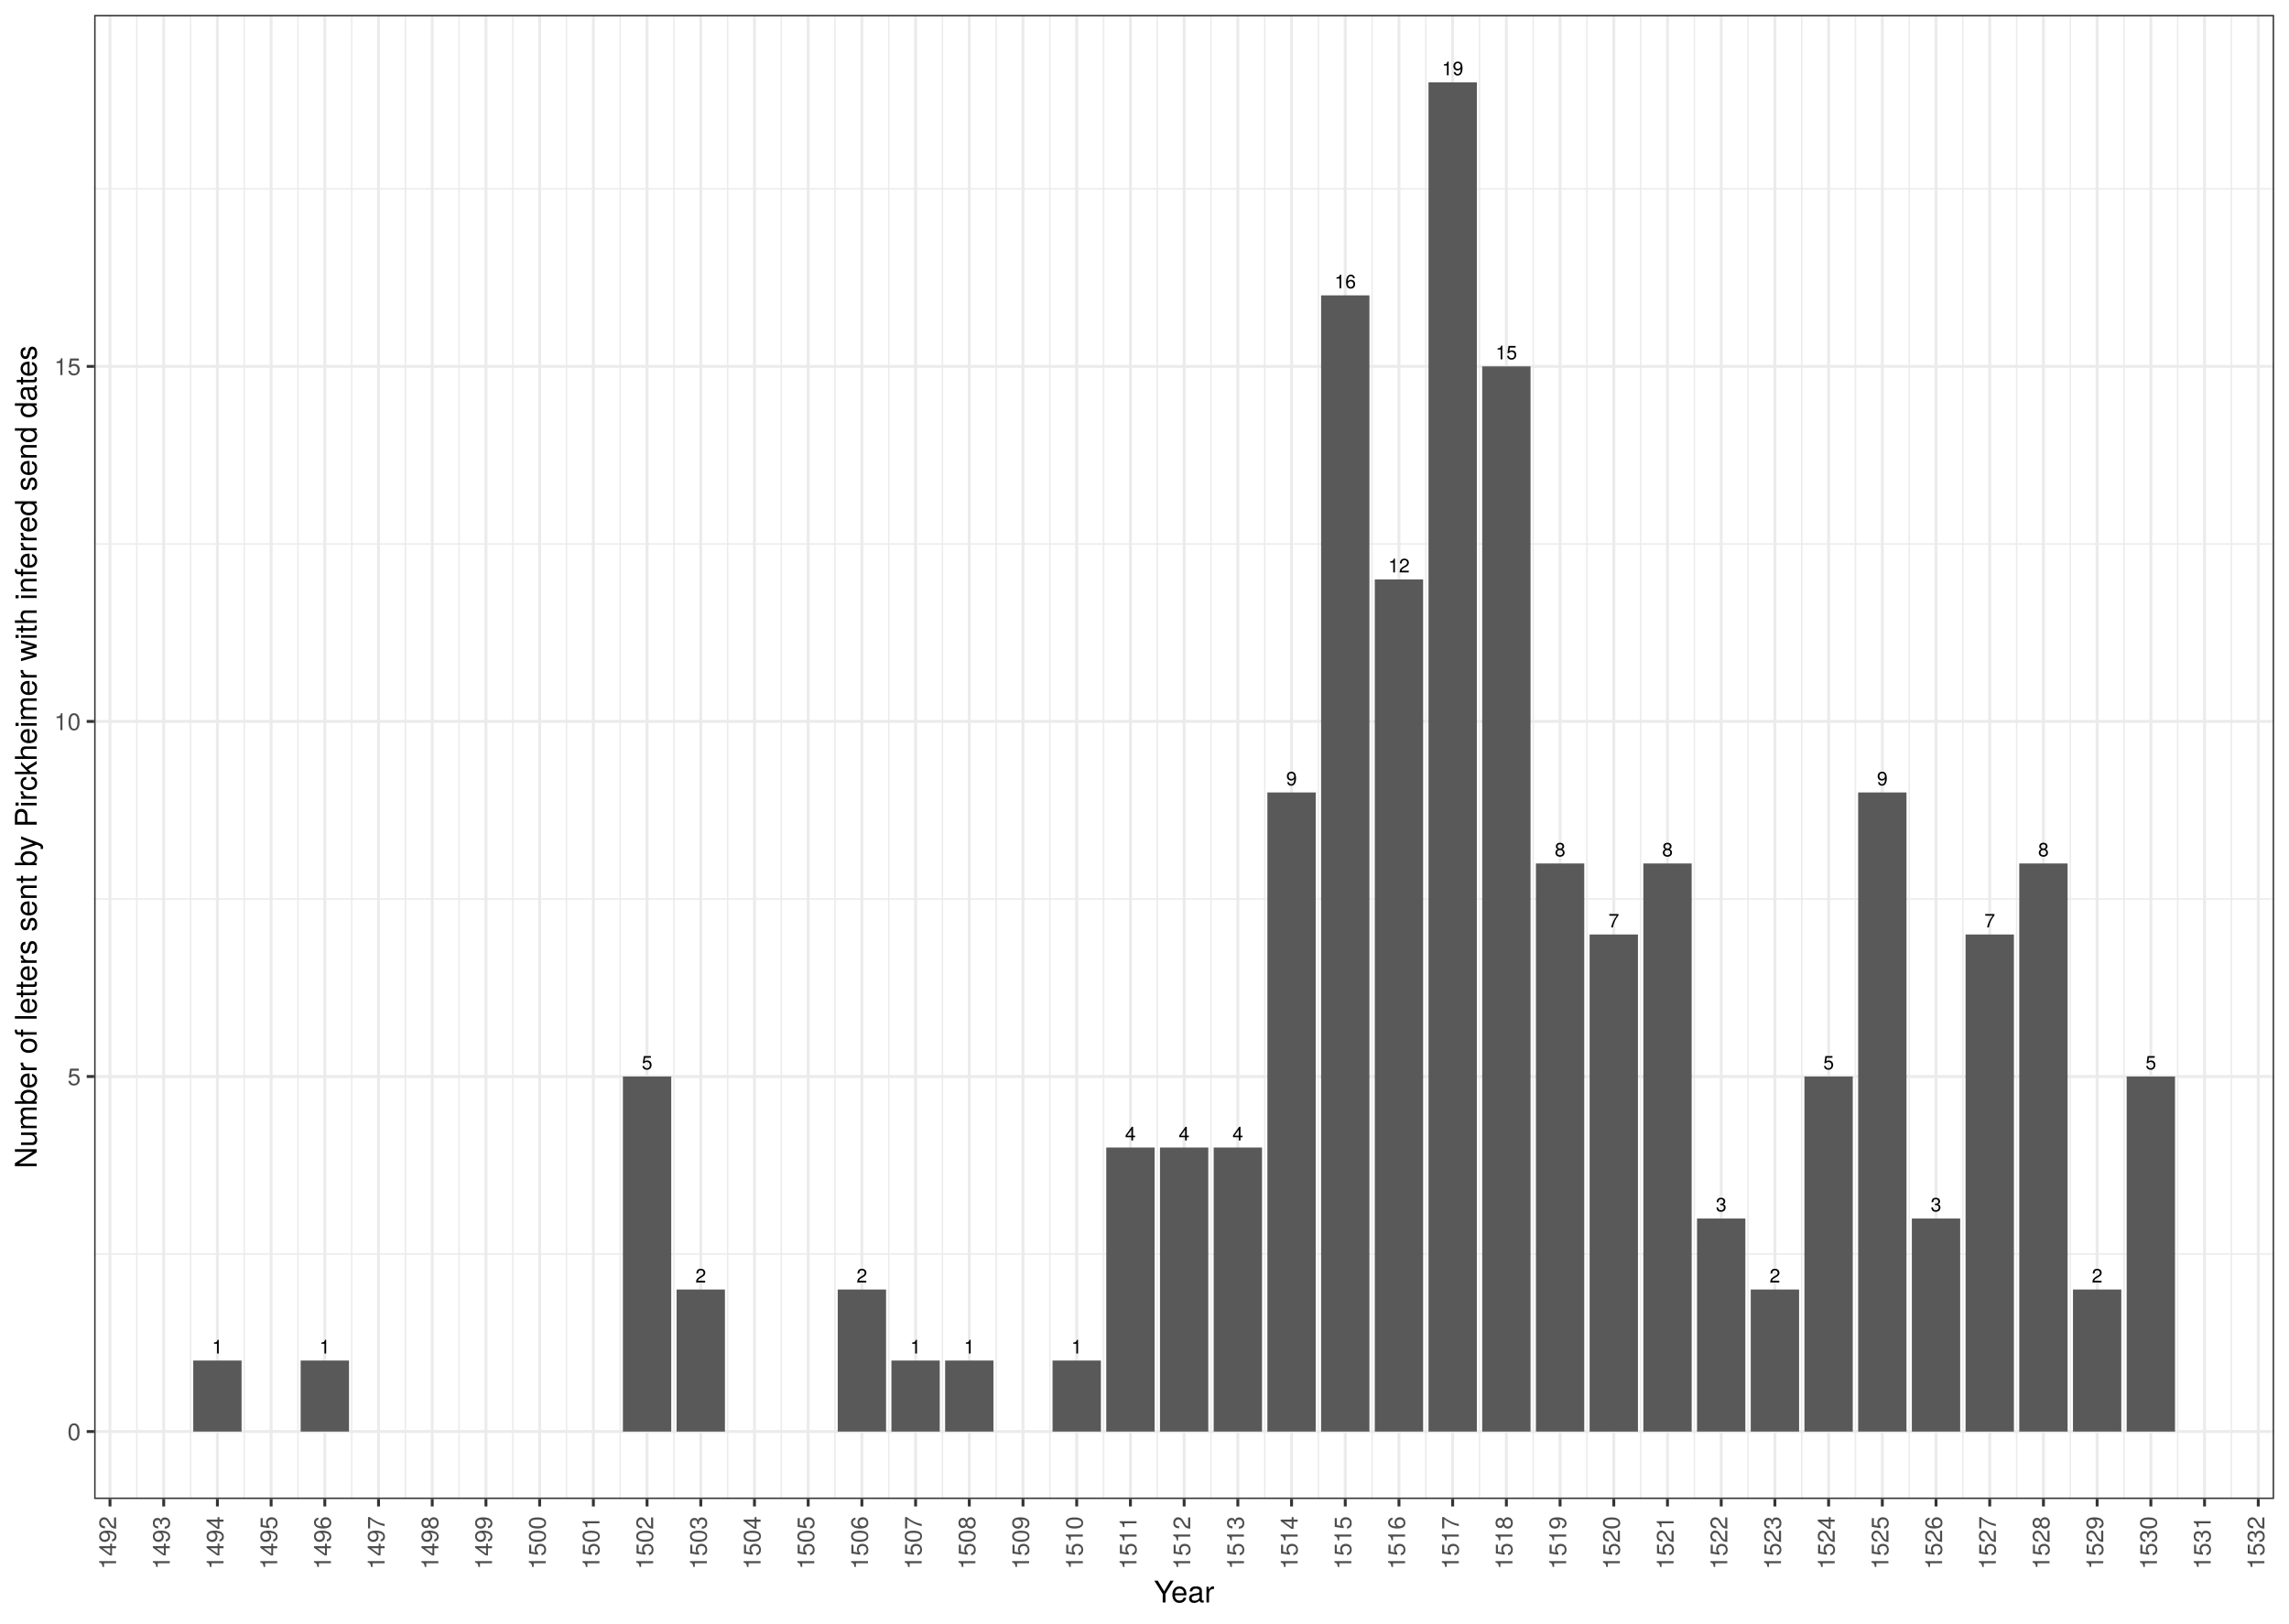
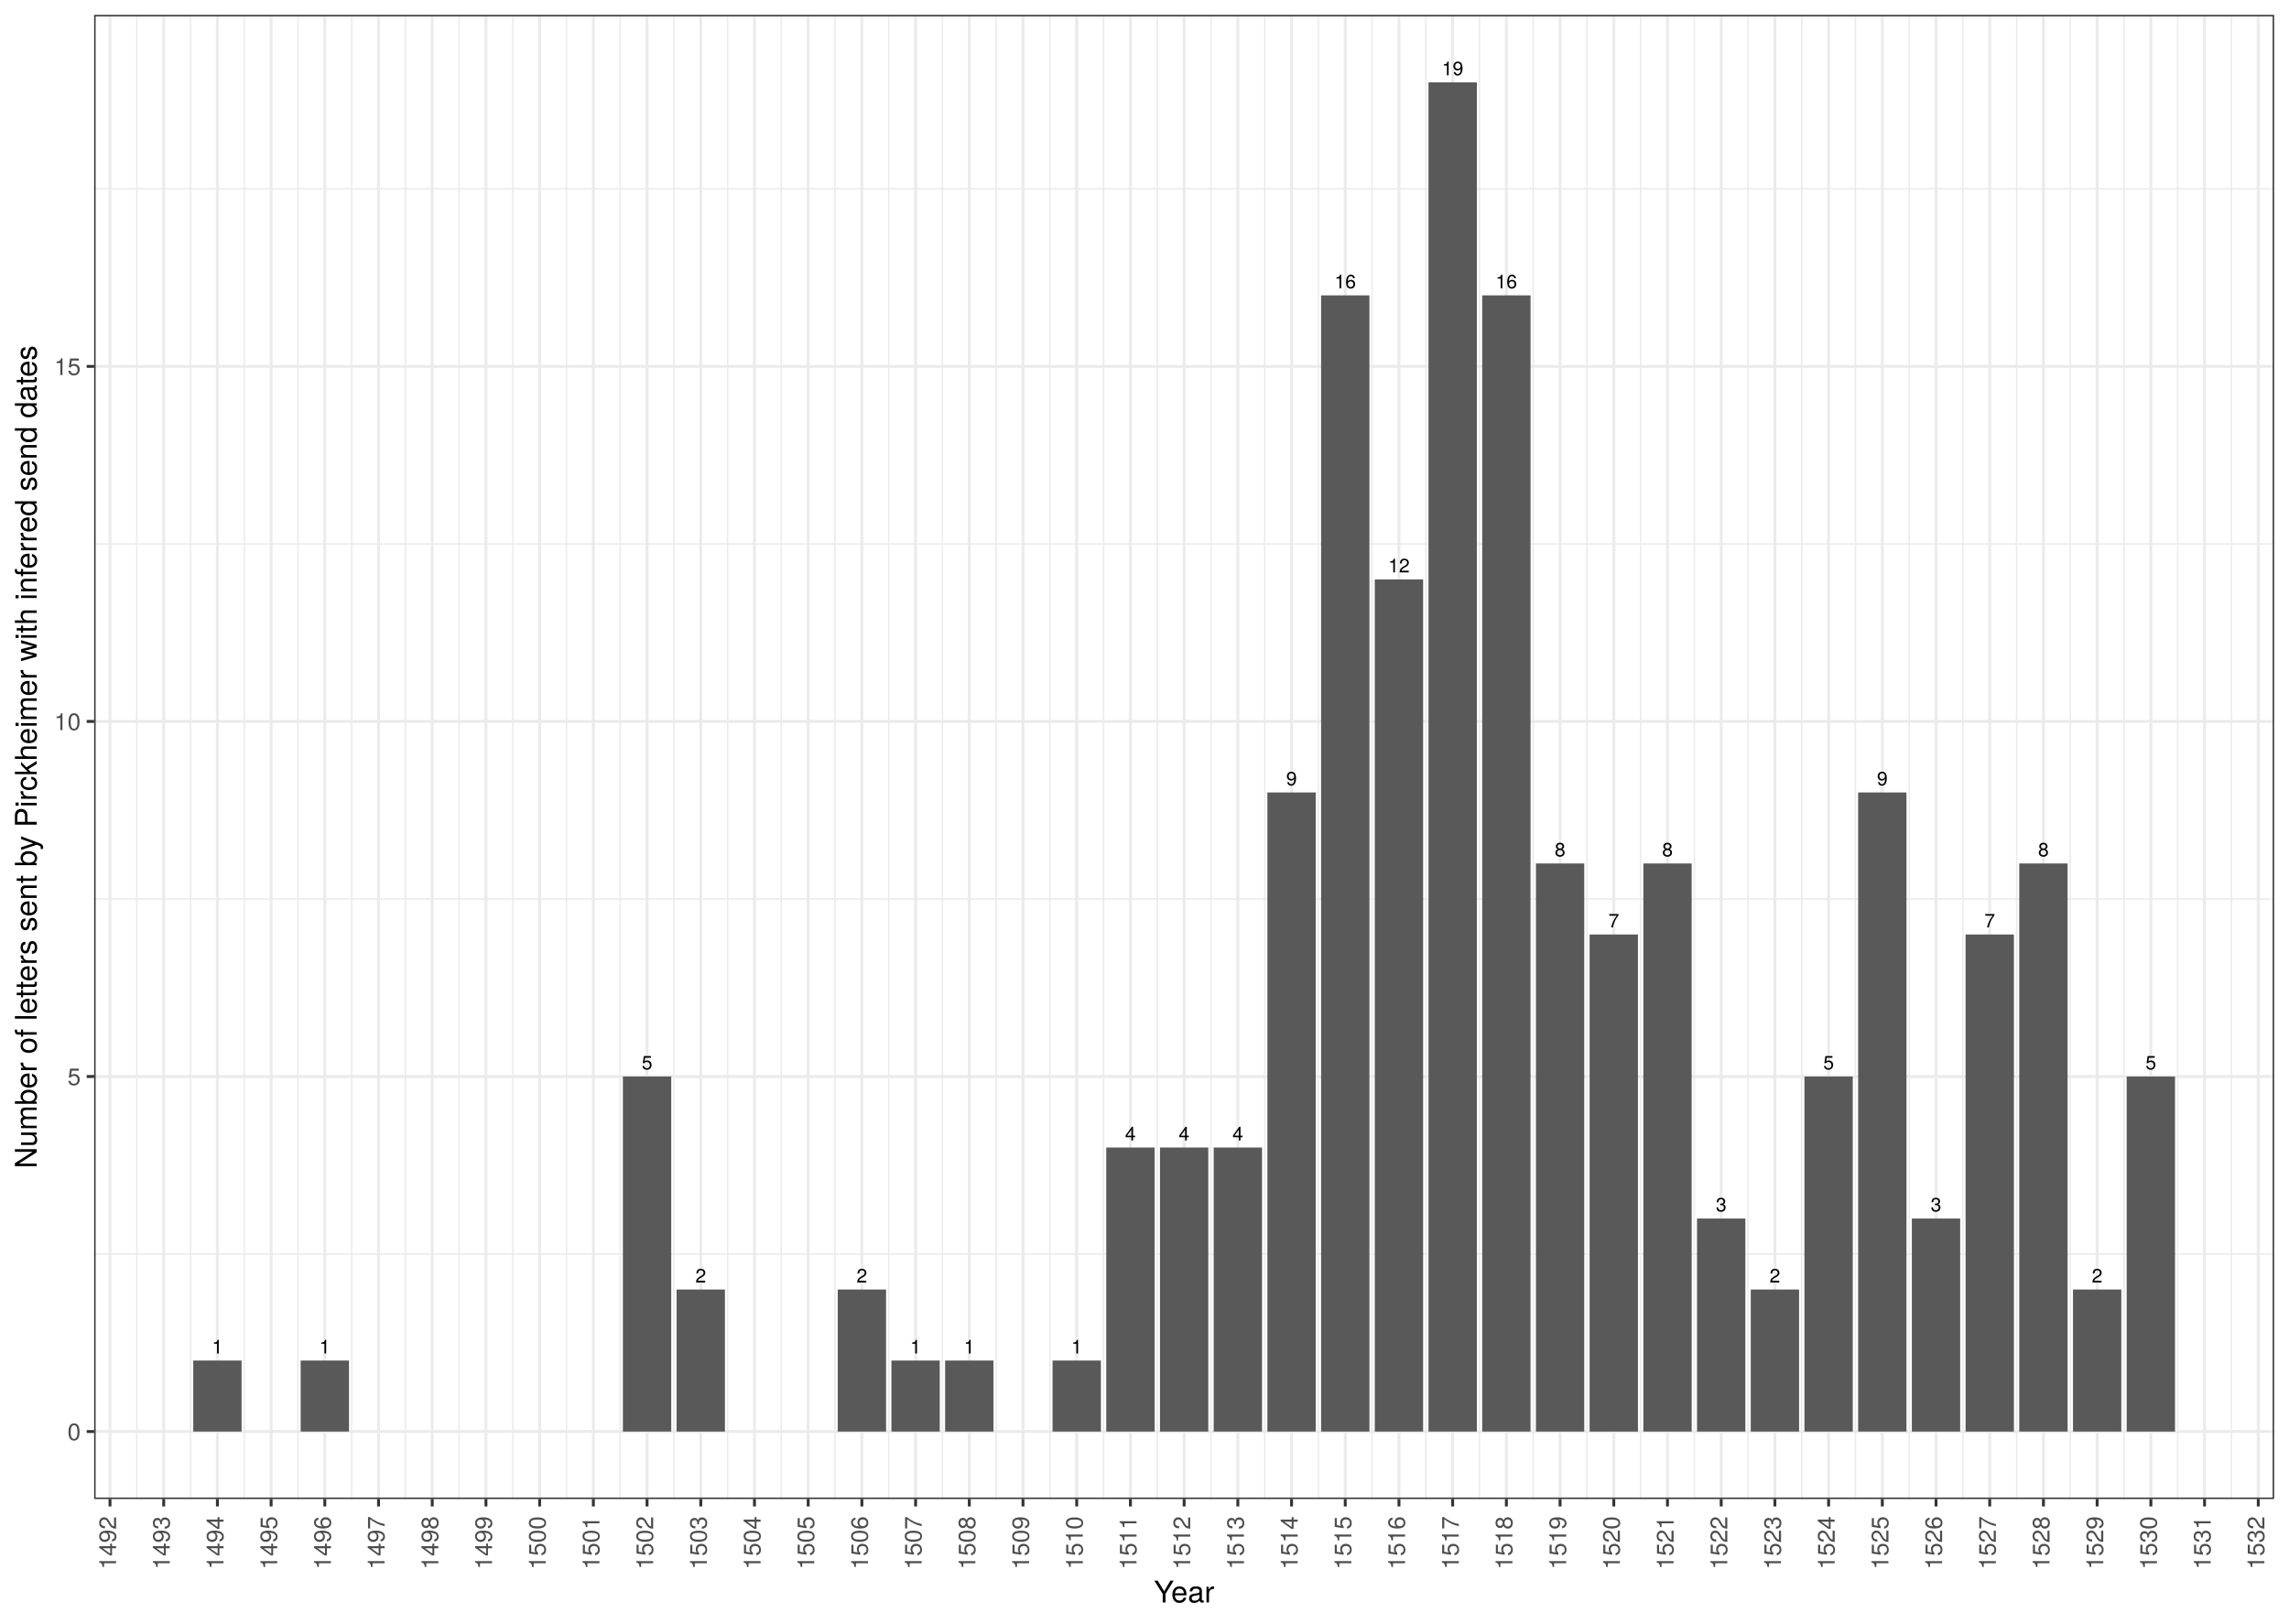
<svg xmlns="http://www.w3.org/2000/svg" class="svglite" width="842.40pt" height="597.60pt" viewBox="0 0 842.40 597.60">
  <defs>
    <style type="text/css">
    .svglite line, .svglite polyline, .svglite polygon, .svglite path, .svglite rect, .svglite circle {
      fill: none;
      stroke: #000000;
      stroke-linecap: round;
      stroke-linejoin: round;
      stroke-miterlimit: 10.00;
    }
    .svglite text {
      white-space: pre;
    }
  </style>
  </defs>
  <rect width="100%" height="100%" style="stroke: none; fill: #FFFFFF;" />
  <defs>
    <clipPath id="cpMC4wMHw4NDIuNDB8MC4wMHw1OTcuNjA=">
      <rect x="0.00" y="0.00" width="842.40" height="597.60" />
    </clipPath>
  </defs>
  <g clip-path="url(#cpMC4wMHw4NDIuNDB8MC4wMHw1OTcuNjA=)">
    <rect x="0" y="-0" width="842.40" height="597.60" style="stroke-width: 1.07; stroke: #FFFFFF; fill: #FFFFFF;" />
  </g>
  <defs>
    <clipPath id="cpMzQuNjV8ODM2LjkyfDUuNDh8NTUxLjc2">
      <rect x="34.65" y="5.48" width="802.27" height="546.28" />
    </clipPath>
  </defs>
  <g clip-path="url(#cpMzQuNjV8ODM2LjkyfDUuNDh8NTUxLjc2)">
    <rect x="34.65" y="5.48" width="802.27" height="546.28" style="stroke-width: 1.07; stroke: none; fill: #FFFFFF;" />
    <polyline points="34.65,461.59 836.92,461.59 " style="stroke-width: 0.53; stroke: #EBEBEB; stroke-linecap: butt;" />
    <polyline points="34.65,330.90 836.92,330.90 " style="stroke-width: 0.53; stroke: #EBEBEB; stroke-linecap: butt;" />
    <polyline points="34.65,200.21 836.92,200.21 " style="stroke-width: 0.53; stroke: #EBEBEB; stroke-linecap: butt;" />
    <polyline points="34.65,69.52 836.92,69.52 " style="stroke-width: 0.53; stroke: #EBEBEB; stroke-linecap: butt;" />
    <polyline points="50.36,551.76 50.36,5.48 " style="stroke-width: 0.53; stroke: #EBEBEB; stroke-linecap: butt;" />
    <polyline points="70.13,551.76 70.13,5.48 " style="stroke-width: 0.53; stroke: #EBEBEB; stroke-linecap: butt;" />
    <polyline points="89.89,551.76 89.89,5.48 " style="stroke-width: 0.53; stroke: #EBEBEB; stroke-linecap: butt;" />
    <polyline points="109.66,551.76 109.66,5.48 " style="stroke-width: 0.53; stroke: #EBEBEB; stroke-linecap: butt;" />
    <polyline points="129.42,551.76 129.42,5.48 " style="stroke-width: 0.53; stroke: #EBEBEB; stroke-linecap: butt;" />
    <polyline points="149.19,551.76 149.19,5.48 " style="stroke-width: 0.53; stroke: #EBEBEB; stroke-linecap: butt;" />
    <polyline points="168.95,551.76 168.95,5.48 " style="stroke-width: 0.53; stroke: #EBEBEB; stroke-linecap: butt;" />
    <polyline points="188.72,551.76 188.72,5.48 " style="stroke-width: 0.53; stroke: #EBEBEB; stroke-linecap: butt;" />
    <polyline points="208.49,551.76 208.49,5.48 " style="stroke-width: 0.53; stroke: #EBEBEB; stroke-linecap: butt;" />
    <polyline points="228.25,551.76 228.25,5.48 " style="stroke-width: 0.53; stroke: #EBEBEB; stroke-linecap: butt;" />
    <polyline points="248.02,551.76 248.02,5.48 " style="stroke-width: 0.53; stroke: #EBEBEB; stroke-linecap: butt;" />
    <polyline points="267.78,551.76 267.78,5.48 " style="stroke-width: 0.53; stroke: #EBEBEB; stroke-linecap: butt;" />
    <polyline points="287.55,551.76 287.55,5.48 " style="stroke-width: 0.53; stroke: #EBEBEB; stroke-linecap: butt;" />
    <polyline points="307.31,551.76 307.31,5.48 " style="stroke-width: 0.53; stroke: #EBEBEB; stroke-linecap: butt;" />
    <polyline points="327.08,551.76 327.08,5.48 " style="stroke-width: 0.53; stroke: #EBEBEB; stroke-linecap: butt;" />
    <polyline points="346.84,551.76 346.84,5.48 " style="stroke-width: 0.53; stroke: #EBEBEB; stroke-linecap: butt;" />
    <polyline points="366.61,551.76 366.61,5.48 " style="stroke-width: 0.53; stroke: #EBEBEB; stroke-linecap: butt;" />
    <polyline points="386.37,551.76 386.37,5.48 " style="stroke-width: 0.53; stroke: #EBEBEB; stroke-linecap: butt;" />
    <polyline points="406.14,551.76 406.14,5.48 " style="stroke-width: 0.53; stroke: #EBEBEB; stroke-linecap: butt;" />
    <polyline points="425.90,551.76 425.90,5.48 " style="stroke-width: 0.53; stroke: #EBEBEB; stroke-linecap: butt;" />
    <polyline points="445.67,551.76 445.67,5.48 " style="stroke-width: 0.53; stroke: #EBEBEB; stroke-linecap: butt;" />
    <polyline points="465.43,551.76 465.43,5.48 " style="stroke-width: 0.53; stroke: #EBEBEB; stroke-linecap: butt;" />
    <polyline points="485.20,551.76 485.20,5.48 " style="stroke-width: 0.53; stroke: #EBEBEB; stroke-linecap: butt;" />
    <polyline points="504.96,551.76 504.96,5.48 " style="stroke-width: 0.53; stroke: #EBEBEB; stroke-linecap: butt;" />
    <polyline points="524.73,551.76 524.73,5.48 " style="stroke-width: 0.53; stroke: #EBEBEB; stroke-linecap: butt;" />
    <polyline points="544.49,551.76 544.49,5.48 " style="stroke-width: 0.53; stroke: #EBEBEB; stroke-linecap: butt;" />
    <polyline points="564.26,551.76 564.26,5.48 " style="stroke-width: 0.53; stroke: #EBEBEB; stroke-linecap: butt;" />
    <polyline points="584.02,551.76 584.02,5.48 " style="stroke-width: 0.53; stroke: #EBEBEB; stroke-linecap: butt;" />
    <polyline points="603.79,551.76 603.79,5.48 " style="stroke-width: 0.53; stroke: #EBEBEB; stroke-linecap: butt;" />
    <polyline points="623.55,551.76 623.55,5.48 " style="stroke-width: 0.53; stroke: #EBEBEB; stroke-linecap: butt;" />
    <polyline points="643.32,551.76 643.32,5.48 " style="stroke-width: 0.53; stroke: #EBEBEB; stroke-linecap: butt;" />
    <polyline points="663.09,551.76 663.09,5.48 " style="stroke-width: 0.53; stroke: #EBEBEB; stroke-linecap: butt;" />
    <polyline points="682.85,551.76 682.85,5.48 " style="stroke-width: 0.53; stroke: #EBEBEB; stroke-linecap: butt;" />
    <polyline points="702.62,551.76 702.62,5.48 " style="stroke-width: 0.53; stroke: #EBEBEB; stroke-linecap: butt;" />
    <polyline points="722.38,551.76 722.38,5.48 " style="stroke-width: 0.53; stroke: #EBEBEB; stroke-linecap: butt;" />
    <polyline points="742.15,551.76 742.15,5.48 " style="stroke-width: 0.53; stroke: #EBEBEB; stroke-linecap: butt;" />
    <polyline points="761.91,551.76 761.91,5.48 " style="stroke-width: 0.53; stroke: #EBEBEB; stroke-linecap: butt;" />
    <polyline points="781.68,551.76 781.68,5.48 " style="stroke-width: 0.53; stroke: #EBEBEB; stroke-linecap: butt;" />
    <polyline points="801.44,551.76 801.44,5.48 " style="stroke-width: 0.53; stroke: #EBEBEB; stroke-linecap: butt;" />
    <polyline points="821.21,551.76 821.21,5.48 " style="stroke-width: 0.53; stroke: #EBEBEB; stroke-linecap: butt;" />
    <polyline points="34.65,526.93 836.92,526.93 " style="stroke-width: 1.07; stroke: #EBEBEB; stroke-linecap: butt;" />
    <polyline points="34.65,396.24 836.92,396.24 " style="stroke-width: 1.07; stroke: #EBEBEB; stroke-linecap: butt;" />
    <polyline points="34.65,265.55 836.92,265.55 " style="stroke-width: 1.07; stroke: #EBEBEB; stroke-linecap: butt;" />
    <polyline points="34.65,134.86 836.92,134.86 " style="stroke-width: 1.07; stroke: #EBEBEB; stroke-linecap: butt;" />
    <polyline points="40.48,551.76 40.48,5.48 " style="stroke-width: 1.07; stroke: #EBEBEB; stroke-linecap: butt;" />
    <polyline points="60.25,551.76 60.25,5.48 " style="stroke-width: 1.07; stroke: #EBEBEB; stroke-linecap: butt;" />
    <polyline points="80.01,551.76 80.01,5.48 " style="stroke-width: 1.07; stroke: #EBEBEB; stroke-linecap: butt;" />
    <polyline points="99.78,551.76 99.78,5.48 " style="stroke-width: 1.07; stroke: #EBEBEB; stroke-linecap: butt;" />
    <polyline points="119.54,551.76 119.54,5.48 " style="stroke-width: 1.07; stroke: #EBEBEB; stroke-linecap: butt;" />
    <polyline points="139.31,551.76 139.31,5.48 " style="stroke-width: 1.07; stroke: #EBEBEB; stroke-linecap: butt;" />
    <polyline points="159.07,551.76 159.07,5.48 " style="stroke-width: 1.07; stroke: #EBEBEB; stroke-linecap: butt;" />
    <polyline points="178.84,551.76 178.84,5.48 " style="stroke-width: 1.07; stroke: #EBEBEB; stroke-linecap: butt;" />
    <polyline points="198.60,551.76 198.60,5.48 " style="stroke-width: 1.07; stroke: #EBEBEB; stroke-linecap: butt;" />
    <polyline points="218.37,551.76 218.37,5.48 " style="stroke-width: 1.07; stroke: #EBEBEB; stroke-linecap: butt;" />
    <polyline points="238.13,551.76 238.13,5.48 " style="stroke-width: 1.07; stroke: #EBEBEB; stroke-linecap: butt;" />
    <polyline points="257.90,551.76 257.90,5.48 " style="stroke-width: 1.07; stroke: #EBEBEB; stroke-linecap: butt;" />
    <polyline points="277.66,551.76 277.66,5.48 " style="stroke-width: 1.07; stroke: #EBEBEB; stroke-linecap: butt;" />
    <polyline points="297.43,551.76 297.43,5.48 " style="stroke-width: 1.07; stroke: #EBEBEB; stroke-linecap: butt;" />
    <polyline points="317.19,551.76 317.19,5.48 " style="stroke-width: 1.07; stroke: #EBEBEB; stroke-linecap: butt;" />
    <polyline points="336.96,551.76 336.96,5.48 " style="stroke-width: 1.07; stroke: #EBEBEB; stroke-linecap: butt;" />
    <polyline points="356.72,551.76 356.72,5.48 " style="stroke-width: 1.07; stroke: #EBEBEB; stroke-linecap: butt;" />
    <polyline points="376.49,551.76 376.49,5.48 " style="stroke-width: 1.07; stroke: #EBEBEB; stroke-linecap: butt;" />
    <polyline points="396.25,551.76 396.25,5.48 " style="stroke-width: 1.07; stroke: #EBEBEB; stroke-linecap: butt;" />
    <polyline points="416.02,551.76 416.02,5.48 " style="stroke-width: 1.07; stroke: #EBEBEB; stroke-linecap: butt;" />
    <polyline points="435.79,551.76 435.79,5.48 " style="stroke-width: 1.07; stroke: #EBEBEB; stroke-linecap: butt;" />
    <polyline points="455.55,551.76 455.55,5.48 " style="stroke-width: 1.07; stroke: #EBEBEB; stroke-linecap: butt;" />
    <polyline points="475.32,551.76 475.32,5.48 " style="stroke-width: 1.07; stroke: #EBEBEB; stroke-linecap: butt;" />
    <polyline points="495.08,551.76 495.08,5.48 " style="stroke-width: 1.07; stroke: #EBEBEB; stroke-linecap: butt;" />
    <polyline points="514.85,551.76 514.85,5.48 " style="stroke-width: 1.07; stroke: #EBEBEB; stroke-linecap: butt;" />
    <polyline points="534.61,551.76 534.61,5.48 " style="stroke-width: 1.07; stroke: #EBEBEB; stroke-linecap: butt;" />
    <polyline points="554.38,551.76 554.38,5.48 " style="stroke-width: 1.07; stroke: #EBEBEB; stroke-linecap: butt;" />
    <polyline points="574.14,551.76 574.14,5.48 " style="stroke-width: 1.07; stroke: #EBEBEB; stroke-linecap: butt;" />
    <polyline points="593.91,551.76 593.91,5.48 " style="stroke-width: 1.07; stroke: #EBEBEB; stroke-linecap: butt;" />
    <polyline points="613.67,551.76 613.67,5.48 " style="stroke-width: 1.07; stroke: #EBEBEB; stroke-linecap: butt;" />
    <polyline points="633.44,551.76 633.44,5.48 " style="stroke-width: 1.07; stroke: #EBEBEB; stroke-linecap: butt;" />
    <polyline points="653.20,551.76 653.20,5.48 " style="stroke-width: 1.07; stroke: #EBEBEB; stroke-linecap: butt;" />
    <polyline points="672.97,551.76 672.97,5.48 " style="stroke-width: 1.07; stroke: #EBEBEB; stroke-linecap: butt;" />
    <polyline points="692.73,551.76 692.73,5.48 " style="stroke-width: 1.07; stroke: #EBEBEB; stroke-linecap: butt;" />
    <polyline points="712.50,551.76 712.50,5.48 " style="stroke-width: 1.07; stroke: #EBEBEB; stroke-linecap: butt;" />
    <polyline points="732.26,551.76 732.26,5.48 " style="stroke-width: 1.07; stroke: #EBEBEB; stroke-linecap: butt;" />
    <polyline points="752.03,551.76 752.03,5.48 " style="stroke-width: 1.07; stroke: #EBEBEB; stroke-linecap: butt;" />
    <polyline points="771.79,551.76 771.79,5.48 " style="stroke-width: 1.07; stroke: #EBEBEB; stroke-linecap: butt;" />
    <polyline points="791.56,551.76 791.56,5.48 " style="stroke-width: 1.07; stroke: #EBEBEB; stroke-linecap: butt;" />
    <polyline points="811.32,551.76 811.32,5.48 " style="stroke-width: 1.07; stroke: #EBEBEB; stroke-linecap: butt;" />
    <polyline points="831.09,551.76 831.09,5.48 " style="stroke-width: 1.07; stroke: #EBEBEB; stroke-linecap: butt;" />
    <rect x="624.54" y="448.52" width="17.79" height="78.41" style="stroke-width: 1.07; stroke: none; stroke-linecap: square; stroke-linejoin: miter; fill: #595959;" />
    <rect x="723.37" y="343.97" width="17.79" height="182.97" style="stroke-width: 1.07; stroke: none; stroke-linecap: square; stroke-linejoin: miter; fill: #595959;" />
    <rect x="743.13" y="317.83" width="17.79" height="209.10" style="stroke-width: 1.07; stroke: none; stroke-linecap: square; stroke-linejoin: miter; fill: #595959;" />
    <rect x="486.19" y="108.72" width="17.79" height="418.21" style="stroke-width: 1.07; stroke: none; stroke-linecap: square; stroke-linejoin: miter; fill: #595959;" />
    <rect x="525.72" y="30.31" width="17.79" height="496.62" style="stroke-width: 1.07; stroke: none; stroke-linecap: square; stroke-linejoin: miter; fill: #595959;" />
    <rect x="703.60" y="448.52" width="17.79" height="78.41" style="stroke-width: 1.07; stroke: none; stroke-linecap: square; stroke-linejoin: miter; fill: #595959;" />
    <rect x="762.90" y="474.65" width="17.79" height="52.28" style="stroke-width: 1.07; stroke: none; stroke-linecap: square; stroke-linejoin: miter; fill: #595959;" />
    <rect x="782.66" y="396.24" width="17.79" height="130.69" style="stroke-width: 1.07; stroke: none; stroke-linecap: square; stroke-linejoin: miter; fill: #595959;" />
    <rect x="308.30" y="474.65" width="17.79" height="52.28" style="stroke-width: 1.07; stroke: none; stroke-linecap: square; stroke-linejoin: miter; fill: #595959;" />
    <rect x="328.06" y="500.79" width="17.79" height="26.14" style="stroke-width: 1.07; stroke: none; stroke-linecap: square; stroke-linejoin: miter; fill: #595959;" />
    <rect x="347.83" y="500.79" width="17.79" height="26.14" style="stroke-width: 1.07; stroke: none; stroke-linecap: square; stroke-linejoin: miter; fill: #595959;" />
    <rect x="387.36" y="500.79" width="17.79" height="26.14" style="stroke-width: 1.07; stroke: none; stroke-linecap: square; stroke-linejoin: miter; fill: #595959;" />
    <rect x="407.13" y="422.38" width="17.79" height="104.55" style="stroke-width: 1.07; stroke: none; stroke-linecap: square; stroke-linejoin: miter; fill: #595959;" />
    <rect x="426.89" y="422.38" width="17.79" height="104.55" style="stroke-width: 1.07; stroke: none; stroke-linecap: square; stroke-linejoin: miter; fill: #595959;" />
    <rect x="446.66" y="422.38" width="17.79" height="104.55" style="stroke-width: 1.07; stroke: none; stroke-linecap: square; stroke-linejoin: miter; fill: #595959;" />
    <rect x="466.42" y="291.69" width="17.79" height="235.24" style="stroke-width: 1.07; stroke: none; stroke-linecap: square; stroke-linejoin: miter; fill: #595959;" />
    <rect x="71.12" y="500.79" width="17.79" height="26.14" style="stroke-width: 1.07; stroke: none; stroke-linecap: square; stroke-linejoin: miter; fill: #595959;" />
    <rect x="505.95" y="213.28" width="17.79" height="313.65" style="stroke-width: 1.07; stroke: none; stroke-linecap: square; stroke-linejoin: miter; fill: #595959;" />
    <rect x="110.65" y="500.79" width="17.79" height="26.14" style="stroke-width: 1.07; stroke: none; stroke-linecap: square; stroke-linejoin: miter; fill: #595959;" />
    <rect x="229.24" y="396.24" width="17.79" height="130.69" style="stroke-width: 1.07; stroke: none; stroke-linecap: square; stroke-linejoin: miter; fill: #595959;" />
-     <rect x="545.48" y="134.86" width="17.79" height="392.07" style="stroke-width: 1.07; stroke: none; stroke-linecap: square; stroke-linejoin: miter; fill: #595959;" />
+     <rect x="545.48" y="108.72" width="17.79" height="418.21" style="stroke-width: 1.07; stroke: none; stroke-linecap: square; stroke-linejoin: miter; fill: #595959;" />
    <rect x="565.25" y="317.83" width="17.79" height="209.10" style="stroke-width: 1.07; stroke: none; stroke-linecap: square; stroke-linejoin: miter; fill: #595959;" />
    <rect x="249.00" y="474.65" width="17.79" height="52.28" style="stroke-width: 1.07; stroke: none; stroke-linecap: square; stroke-linejoin: miter; fill: #595959;" />
    <rect x="585.01" y="343.97" width="17.79" height="182.97" style="stroke-width: 1.07; stroke: none; stroke-linecap: square; stroke-linejoin: miter; fill: #595959;" />
    <rect x="604.78" y="317.83" width="17.79" height="209.10" style="stroke-width: 1.07; stroke: none; stroke-linecap: square; stroke-linejoin: miter; fill: #595959;" />
    <rect x="644.31" y="474.65" width="17.79" height="52.28" style="stroke-width: 1.07; stroke: none; stroke-linecap: square; stroke-linejoin: miter; fill: #595959;" />
    <rect x="664.07" y="396.24" width="17.79" height="130.69" style="stroke-width: 1.07; stroke: none; stroke-linecap: square; stroke-linejoin: miter; fill: #595959;" />
    <rect x="683.84" y="291.69" width="17.79" height="235.24" style="stroke-width: 1.07; stroke: none; stroke-linecap: square; stroke-linejoin: miter; fill: #595959;" />
    <text x="633.44" y="445.92" text-anchor="middle" style="font-size: 7.11px; font-family: &quot;TeX Gyre Heros&quot;;" textLength="4.52px" lengthAdjust="spacingAndGlyphs">3</text>
    <text x="732.26" y="341.37" text-anchor="middle" style="font-size: 7.11px; font-family: &quot;TeX Gyre Heros&quot;;" textLength="4.52px" lengthAdjust="spacingAndGlyphs">7</text>
    <text x="752.03" y="315.24" text-anchor="middle" style="font-size: 7.11px; font-family: &quot;TeX Gyre Heros&quot;;" textLength="4.52px" lengthAdjust="spacingAndGlyphs">8</text>
    <text x="495.08" y="106.13" text-anchor="middle" style="font-size: 7.11px; font-family: &quot;TeX Gyre Heros&quot;;" textLength="9.04px" lengthAdjust="spacingAndGlyphs">16</text>
    <text x="534.61" y="27.72" text-anchor="middle" style="font-size: 7.11px; font-family: &quot;TeX Gyre Heros&quot;;" textLength="9.04px" lengthAdjust="spacingAndGlyphs">19</text>
    <text x="712.50" y="445.92" text-anchor="middle" style="font-size: 7.11px; font-family: &quot;TeX Gyre Heros&quot;;" textLength="4.52px" lengthAdjust="spacingAndGlyphs">3</text>
    <text x="771.79" y="472.06" text-anchor="middle" style="font-size: 7.11px; font-family: &quot;TeX Gyre Heros&quot;;" textLength="4.52px" lengthAdjust="spacingAndGlyphs">2</text>
    <text x="791.56" y="393.65" text-anchor="middle" style="font-size: 7.11px; font-family: &quot;TeX Gyre Heros&quot;;" textLength="4.52px" lengthAdjust="spacingAndGlyphs">5</text>
    <text x="317.19" y="472.06" text-anchor="middle" style="font-size: 7.11px; font-family: &quot;TeX Gyre Heros&quot;;" textLength="4.52px" lengthAdjust="spacingAndGlyphs">2</text>
    <text x="336.96" y="498.20" text-anchor="middle" style="font-size: 7.11px; font-family: &quot;TeX Gyre Heros&quot;;" textLength="4.52px" lengthAdjust="spacingAndGlyphs">1</text>
    <text x="356.72" y="498.20" text-anchor="middle" style="font-size: 7.11px; font-family: &quot;TeX Gyre Heros&quot;;" textLength="4.52px" lengthAdjust="spacingAndGlyphs">1</text>
    <text x="396.25" y="498.20" text-anchor="middle" style="font-size: 7.11px; font-family: &quot;TeX Gyre Heros&quot;;" textLength="4.52px" lengthAdjust="spacingAndGlyphs">1</text>
    <text x="416.02" y="419.79" text-anchor="middle" style="font-size: 7.11px; font-family: &quot;TeX Gyre Heros&quot;;" textLength="4.52px" lengthAdjust="spacingAndGlyphs">4</text>
    <text x="435.79" y="419.79" text-anchor="middle" style="font-size: 7.11px; font-family: &quot;TeX Gyre Heros&quot;;" textLength="4.52px" lengthAdjust="spacingAndGlyphs">4</text>
    <text x="455.55" y="419.79" text-anchor="middle" style="font-size: 7.11px; font-family: &quot;TeX Gyre Heros&quot;;" textLength="4.52px" lengthAdjust="spacingAndGlyphs">4</text>
    <text x="475.32" y="289.10" text-anchor="middle" style="font-size: 7.11px; font-family: &quot;TeX Gyre Heros&quot;;" textLength="4.52px" lengthAdjust="spacingAndGlyphs">9</text>
    <text x="80.01" y="498.20" text-anchor="middle" style="font-size: 7.11px; font-family: &quot;TeX Gyre Heros&quot;;" textLength="4.52px" lengthAdjust="spacingAndGlyphs">1</text>
    <text x="514.85" y="210.68" text-anchor="middle" style="font-size: 7.11px; font-family: &quot;TeX Gyre Heros&quot;;" textLength="9.04px" lengthAdjust="spacingAndGlyphs">12</text>
    <text x="119.54" y="498.20" text-anchor="middle" style="font-size: 7.11px; font-family: &quot;TeX Gyre Heros&quot;;" textLength="4.52px" lengthAdjust="spacingAndGlyphs">1</text>
    <text x="238.13" y="393.65" text-anchor="middle" style="font-size: 7.11px; font-family: &quot;TeX Gyre Heros&quot;;" textLength="4.52px" lengthAdjust="spacingAndGlyphs">5</text>
-     <text x="554.38" y="132.27" text-anchor="middle" style="font-size: 7.11px; font-family: &quot;TeX Gyre Heros&quot;;" textLength="9.04px" lengthAdjust="spacingAndGlyphs">15</text>
+     <text x="554.38" y="106.13" text-anchor="middle" style="font-size: 7.11px; font-family: &quot;TeX Gyre Heros&quot;;" textLength="9.04px" lengthAdjust="spacingAndGlyphs">16</text>
    <text x="574.14" y="315.24" text-anchor="middle" style="font-size: 7.11px; font-family: &quot;TeX Gyre Heros&quot;;" textLength="4.52px" lengthAdjust="spacingAndGlyphs">8</text>
    <text x="257.90" y="472.06" text-anchor="middle" style="font-size: 7.11px; font-family: &quot;TeX Gyre Heros&quot;;" textLength="4.52px" lengthAdjust="spacingAndGlyphs">2</text>
    <text x="593.91" y="341.37" text-anchor="middle" style="font-size: 7.11px; font-family: &quot;TeX Gyre Heros&quot;;" textLength="4.52px" lengthAdjust="spacingAndGlyphs">7</text>
    <text x="613.67" y="315.24" text-anchor="middle" style="font-size: 7.11px; font-family: &quot;TeX Gyre Heros&quot;;" textLength="4.52px" lengthAdjust="spacingAndGlyphs">8</text>
    <text x="653.20" y="472.06" text-anchor="middle" style="font-size: 7.11px; font-family: &quot;TeX Gyre Heros&quot;;" textLength="4.52px" lengthAdjust="spacingAndGlyphs">2</text>
    <text x="672.97" y="393.65" text-anchor="middle" style="font-size: 7.11px; font-family: &quot;TeX Gyre Heros&quot;;" textLength="4.52px" lengthAdjust="spacingAndGlyphs">5</text>
    <text x="692.73" y="289.10" text-anchor="middle" style="font-size: 7.11px; font-family: &quot;TeX Gyre Heros&quot;;" textLength="4.52px" lengthAdjust="spacingAndGlyphs">9</text>
    <rect x="34.65" y="5.48" width="802.27" height="546.28" style="stroke-width: 1.07; stroke: #333333;" />
  </g>
  <g clip-path="url(#cpMC4wMHw4NDIuNDB8MC4wMHw1OTcuNjA=)">
    <text x="29.72" y="530.14" text-anchor="end" style="font-size: 8.80px;fill: #4D4D4D; font-family: &quot;TeX Gyre Heros&quot;;" textLength="5.59px" lengthAdjust="spacingAndGlyphs">0</text>
    <text x="29.72" y="399.45" text-anchor="end" style="font-size: 8.80px;fill: #4D4D4D; font-family: &quot;TeX Gyre Heros&quot;;" textLength="5.59px" lengthAdjust="spacingAndGlyphs">5</text>
    <text x="29.72" y="268.76" text-anchor="end" style="font-size: 8.80px;fill: #4D4D4D; font-family: &quot;TeX Gyre Heros&quot;;" textLength="11.19px" lengthAdjust="spacingAndGlyphs">10</text>
    <text x="29.72" y="138.07" text-anchor="end" style="font-size: 8.80px;fill: #4D4D4D; font-family: &quot;TeX Gyre Heros&quot;;" textLength="11.19px" lengthAdjust="spacingAndGlyphs">15</text>
    <polyline points="31.91,526.93 34.65,526.93 " style="stroke-width: 1.07; stroke: #333333; stroke-linecap: butt;" />
    <polyline points="31.91,396.24 34.65,396.24 " style="stroke-width: 1.07; stroke: #333333; stroke-linecap: butt;" />
    <polyline points="31.91,265.55 34.65,265.55 " style="stroke-width: 1.07; stroke: #333333; stroke-linecap: butt;" />
    <polyline points="31.91,134.86 34.65,134.86 " style="stroke-width: 1.07; stroke: #333333; stroke-linecap: butt;" />
    <polyline points="40.48,554.50 40.48,551.76 " style="stroke-width: 1.07; stroke: #333333; stroke-linecap: butt;" />
    <polyline points="60.25,554.50 60.25,551.76 " style="stroke-width: 1.07; stroke: #333333; stroke-linecap: butt;" />
    <polyline points="80.01,554.50 80.01,551.76 " style="stroke-width: 1.07; stroke: #333333; stroke-linecap: butt;" />
    <polyline points="99.78,554.50 99.78,551.76 " style="stroke-width: 1.07; stroke: #333333; stroke-linecap: butt;" />
    <polyline points="119.54,554.50 119.54,551.76 " style="stroke-width: 1.07; stroke: #333333; stroke-linecap: butt;" />
    <polyline points="139.31,554.50 139.31,551.76 " style="stroke-width: 1.07; stroke: #333333; stroke-linecap: butt;" />
    <polyline points="159.07,554.50 159.07,551.76 " style="stroke-width: 1.07; stroke: #333333; stroke-linecap: butt;" />
    <polyline points="178.84,554.50 178.84,551.76 " style="stroke-width: 1.07; stroke: #333333; stroke-linecap: butt;" />
    <polyline points="198.60,554.50 198.60,551.76 " style="stroke-width: 1.07; stroke: #333333; stroke-linecap: butt;" />
    <polyline points="218.37,554.50 218.37,551.76 " style="stroke-width: 1.07; stroke: #333333; stroke-linecap: butt;" />
    <polyline points="238.13,554.50 238.13,551.76 " style="stroke-width: 1.07; stroke: #333333; stroke-linecap: butt;" />
    <polyline points="257.90,554.50 257.90,551.76 " style="stroke-width: 1.07; stroke: #333333; stroke-linecap: butt;" />
    <polyline points="277.66,554.50 277.66,551.76 " style="stroke-width: 1.07; stroke: #333333; stroke-linecap: butt;" />
    <polyline points="297.43,554.50 297.43,551.76 " style="stroke-width: 1.07; stroke: #333333; stroke-linecap: butt;" />
    <polyline points="317.19,554.50 317.19,551.76 " style="stroke-width: 1.07; stroke: #333333; stroke-linecap: butt;" />
    <polyline points="336.96,554.50 336.96,551.76 " style="stroke-width: 1.07; stroke: #333333; stroke-linecap: butt;" />
    <polyline points="356.72,554.50 356.72,551.76 " style="stroke-width: 1.07; stroke: #333333; stroke-linecap: butt;" />
    <polyline points="376.49,554.50 376.49,551.76 " style="stroke-width: 1.07; stroke: #333333; stroke-linecap: butt;" />
    <polyline points="396.25,554.50 396.25,551.76 " style="stroke-width: 1.07; stroke: #333333; stroke-linecap: butt;" />
    <polyline points="416.02,554.50 416.02,551.76 " style="stroke-width: 1.07; stroke: #333333; stroke-linecap: butt;" />
    <polyline points="435.79,554.50 435.79,551.76 " style="stroke-width: 1.07; stroke: #333333; stroke-linecap: butt;" />
    <polyline points="455.55,554.50 455.55,551.76 " style="stroke-width: 1.07; stroke: #333333; stroke-linecap: butt;" />
    <polyline points="475.32,554.50 475.32,551.76 " style="stroke-width: 1.07; stroke: #333333; stroke-linecap: butt;" />
    <polyline points="495.08,554.50 495.08,551.76 " style="stroke-width: 1.07; stroke: #333333; stroke-linecap: butt;" />
    <polyline points="514.85,554.50 514.85,551.76 " style="stroke-width: 1.07; stroke: #333333; stroke-linecap: butt;" />
    <polyline points="534.61,554.50 534.61,551.76 " style="stroke-width: 1.07; stroke: #333333; stroke-linecap: butt;" />
    <polyline points="554.38,554.50 554.38,551.76 " style="stroke-width: 1.07; stroke: #333333; stroke-linecap: butt;" />
    <polyline points="574.14,554.50 574.14,551.76 " style="stroke-width: 1.07; stroke: #333333; stroke-linecap: butt;" />
    <polyline points="593.91,554.50 593.91,551.76 " style="stroke-width: 1.07; stroke: #333333; stroke-linecap: butt;" />
    <polyline points="613.67,554.50 613.67,551.76 " style="stroke-width: 1.07; stroke: #333333; stroke-linecap: butt;" />
    <polyline points="633.44,554.50 633.44,551.76 " style="stroke-width: 1.07; stroke: #333333; stroke-linecap: butt;" />
    <polyline points="653.20,554.50 653.20,551.76 " style="stroke-width: 1.07; stroke: #333333; stroke-linecap: butt;" />
    <polyline points="672.97,554.50 672.97,551.76 " style="stroke-width: 1.07; stroke: #333333; stroke-linecap: butt;" />
    <polyline points="692.73,554.50 692.73,551.76 " style="stroke-width: 1.07; stroke: #333333; stroke-linecap: butt;" />
    <polyline points="712.50,554.50 712.50,551.76 " style="stroke-width: 1.07; stroke: #333333; stroke-linecap: butt;" />
    <polyline points="732.26,554.50 732.26,551.76 " style="stroke-width: 1.07; stroke: #333333; stroke-linecap: butt;" />
    <polyline points="752.03,554.50 752.03,551.76 " style="stroke-width: 1.07; stroke: #333333; stroke-linecap: butt;" />
    <polyline points="771.79,554.50 771.79,551.76 " style="stroke-width: 1.07; stroke: #333333; stroke-linecap: butt;" />
    <polyline points="791.56,554.50 791.56,551.76 " style="stroke-width: 1.07; stroke: #333333; stroke-linecap: butt;" />
    <polyline points="811.32,554.50 811.32,551.76 " style="stroke-width: 1.07; stroke: #333333; stroke-linecap: butt;" />
    <polyline points="831.09,554.50 831.09,551.76 " style="stroke-width: 1.07; stroke: #333333; stroke-linecap: butt;" />
    <text transform="translate(42.73,567.88) rotate(-90)" text-anchor="middle" style="font-size: 8.80px;fill: #4D4D4D; font-family: &quot;TeX Gyre Heros&quot;;" textLength="22.38px" lengthAdjust="spacingAndGlyphs">1492</text>
    <text transform="translate(62.49,567.88) rotate(-90)" text-anchor="middle" style="font-size: 8.80px;fill: #4D4D4D; font-family: &quot;TeX Gyre Heros&quot;;" textLength="22.38px" lengthAdjust="spacingAndGlyphs">1493</text>
    <text transform="translate(82.26,567.88) rotate(-90)" text-anchor="middle" style="font-size: 8.80px;fill: #4D4D4D; font-family: &quot;TeX Gyre Heros&quot;;" textLength="22.38px" lengthAdjust="spacingAndGlyphs">1494</text>
    <text transform="translate(102.02,567.88) rotate(-90)" text-anchor="middle" style="font-size: 8.80px;fill: #4D4D4D; font-family: &quot;TeX Gyre Heros&quot;;" textLength="22.38px" lengthAdjust="spacingAndGlyphs">1495</text>
    <text transform="translate(121.79,567.88) rotate(-90)" text-anchor="middle" style="font-size: 8.80px;fill: #4D4D4D; font-family: &quot;TeX Gyre Heros&quot;;" textLength="22.38px" lengthAdjust="spacingAndGlyphs">1496</text>
    <text transform="translate(141.55,567.88) rotate(-90)" text-anchor="middle" style="font-size: 8.80px;fill: #4D4D4D; font-family: &quot;TeX Gyre Heros&quot;;" textLength="22.38px" lengthAdjust="spacingAndGlyphs">1497</text>
    <text transform="translate(161.32,567.88) rotate(-90)" text-anchor="middle" style="font-size: 8.80px;fill: #4D4D4D; font-family: &quot;TeX Gyre Heros&quot;;" textLength="22.38px" lengthAdjust="spacingAndGlyphs">1498</text>
    <text transform="translate(181.08,567.88) rotate(-90)" text-anchor="middle" style="font-size: 8.80px;fill: #4D4D4D; font-family: &quot;TeX Gyre Heros&quot;;" textLength="22.38px" lengthAdjust="spacingAndGlyphs">1499</text>
    <text transform="translate(200.85,567.88) rotate(-90)" text-anchor="middle" style="font-size: 8.80px;fill: #4D4D4D; font-family: &quot;TeX Gyre Heros&quot;;" textLength="22.38px" lengthAdjust="spacingAndGlyphs">1500</text>
    <text transform="translate(220.61,567.88) rotate(-90)" text-anchor="middle" style="font-size: 8.80px;fill: #4D4D4D; font-family: &quot;TeX Gyre Heros&quot;;" textLength="22.38px" lengthAdjust="spacingAndGlyphs">1501</text>
    <text transform="translate(240.38,567.88) rotate(-90)" text-anchor="middle" style="font-size: 8.80px;fill: #4D4D4D; font-family: &quot;TeX Gyre Heros&quot;;" textLength="22.38px" lengthAdjust="spacingAndGlyphs">1502</text>
    <text transform="translate(260.14,567.88) rotate(-90)" text-anchor="middle" style="font-size: 8.80px;fill: #4D4D4D; font-family: &quot;TeX Gyre Heros&quot;;" textLength="22.38px" lengthAdjust="spacingAndGlyphs">1503</text>
    <text transform="translate(279.91,567.88) rotate(-90)" text-anchor="middle" style="font-size: 8.80px;fill: #4D4D4D; font-family: &quot;TeX Gyre Heros&quot;;" textLength="22.38px" lengthAdjust="spacingAndGlyphs">1504</text>
    <text transform="translate(299.67,567.88) rotate(-90)" text-anchor="middle" style="font-size: 8.80px;fill: #4D4D4D; font-family: &quot;TeX Gyre Heros&quot;;" textLength="22.38px" lengthAdjust="spacingAndGlyphs">1505</text>
    <text transform="translate(319.44,567.88) rotate(-90)" text-anchor="middle" style="font-size: 8.80px;fill: #4D4D4D; font-family: &quot;TeX Gyre Heros&quot;;" textLength="22.38px" lengthAdjust="spacingAndGlyphs">1506</text>
    <text transform="translate(339.20,567.88) rotate(-90)" text-anchor="middle" style="font-size: 8.80px;fill: #4D4D4D; font-family: &quot;TeX Gyre Heros&quot;;" textLength="22.38px" lengthAdjust="spacingAndGlyphs">1507</text>
    <text transform="translate(358.97,567.88) rotate(-90)" text-anchor="middle" style="font-size: 8.80px;fill: #4D4D4D; font-family: &quot;TeX Gyre Heros&quot;;" textLength="22.38px" lengthAdjust="spacingAndGlyphs">1508</text>
    <text transform="translate(378.73,567.88) rotate(-90)" text-anchor="middle" style="font-size: 8.80px;fill: #4D4D4D; font-family: &quot;TeX Gyre Heros&quot;;" textLength="22.38px" lengthAdjust="spacingAndGlyphs">1509</text>
    <text transform="translate(398.50,567.88) rotate(-90)" text-anchor="middle" style="font-size: 8.80px;fill: #4D4D4D; font-family: &quot;TeX Gyre Heros&quot;;" textLength="22.38px" lengthAdjust="spacingAndGlyphs">1510</text>
    <text transform="translate(418.27,567.88) rotate(-90)" text-anchor="middle" style="font-size: 8.80px;fill: #4D4D4D; font-family: &quot;TeX Gyre Heros&quot;;" textLength="22.38px" lengthAdjust="spacingAndGlyphs">1511</text>
    <text transform="translate(438.03,567.88) rotate(-90)" text-anchor="middle" style="font-size: 8.80px;fill: #4D4D4D; font-family: &quot;TeX Gyre Heros&quot;;" textLength="22.38px" lengthAdjust="spacingAndGlyphs">1512</text>
    <text transform="translate(457.80,567.88) rotate(-90)" text-anchor="middle" style="font-size: 8.80px;fill: #4D4D4D; font-family: &quot;TeX Gyre Heros&quot;;" textLength="22.38px" lengthAdjust="spacingAndGlyphs">1513</text>
    <text transform="translate(477.56,567.88) rotate(-90)" text-anchor="middle" style="font-size: 8.80px;fill: #4D4D4D; font-family: &quot;TeX Gyre Heros&quot;;" textLength="22.38px" lengthAdjust="spacingAndGlyphs">1514</text>
    <text transform="translate(497.33,567.88) rotate(-90)" text-anchor="middle" style="font-size: 8.80px;fill: #4D4D4D; font-family: &quot;TeX Gyre Heros&quot;;" textLength="22.38px" lengthAdjust="spacingAndGlyphs">1515</text>
    <text transform="translate(517.09,567.88) rotate(-90)" text-anchor="middle" style="font-size: 8.80px;fill: #4D4D4D; font-family: &quot;TeX Gyre Heros&quot;;" textLength="22.38px" lengthAdjust="spacingAndGlyphs">1516</text>
    <text transform="translate(536.86,567.88) rotate(-90)" text-anchor="middle" style="font-size: 8.80px;fill: #4D4D4D; font-family: &quot;TeX Gyre Heros&quot;;" textLength="22.38px" lengthAdjust="spacingAndGlyphs">1517</text>
    <text transform="translate(556.62,567.88) rotate(-90)" text-anchor="middle" style="font-size: 8.80px;fill: #4D4D4D; font-family: &quot;TeX Gyre Heros&quot;;" textLength="22.38px" lengthAdjust="spacingAndGlyphs">1518</text>
    <text transform="translate(576.39,567.88) rotate(-90)" text-anchor="middle" style="font-size: 8.80px;fill: #4D4D4D; font-family: &quot;TeX Gyre Heros&quot;;" textLength="22.38px" lengthAdjust="spacingAndGlyphs">1519</text>
    <text transform="translate(596.15,567.88) rotate(-90)" text-anchor="middle" style="font-size: 8.80px;fill: #4D4D4D; font-family: &quot;TeX Gyre Heros&quot;;" textLength="22.38px" lengthAdjust="spacingAndGlyphs">1520</text>
    <text transform="translate(615.92,567.88) rotate(-90)" text-anchor="middle" style="font-size: 8.80px;fill: #4D4D4D; font-family: &quot;TeX Gyre Heros&quot;;" textLength="22.38px" lengthAdjust="spacingAndGlyphs">1521</text>
    <text transform="translate(635.68,567.88) rotate(-90)" text-anchor="middle" style="font-size: 8.80px;fill: #4D4D4D; font-family: &quot;TeX Gyre Heros&quot;;" textLength="22.38px" lengthAdjust="spacingAndGlyphs">1522</text>
    <text transform="translate(655.45,567.88) rotate(-90)" text-anchor="middle" style="font-size: 8.80px;fill: #4D4D4D; font-family: &quot;TeX Gyre Heros&quot;;" textLength="22.38px" lengthAdjust="spacingAndGlyphs">1523</text>
    <text transform="translate(675.21,567.88) rotate(-90)" text-anchor="middle" style="font-size: 8.80px;fill: #4D4D4D; font-family: &quot;TeX Gyre Heros&quot;;" textLength="22.38px" lengthAdjust="spacingAndGlyphs">1524</text>
    <text transform="translate(694.98,567.88) rotate(-90)" text-anchor="middle" style="font-size: 8.80px;fill: #4D4D4D; font-family: &quot;TeX Gyre Heros&quot;;" textLength="22.38px" lengthAdjust="spacingAndGlyphs">1525</text>
    <text transform="translate(714.74,567.88) rotate(-90)" text-anchor="middle" style="font-size: 8.80px;fill: #4D4D4D; font-family: &quot;TeX Gyre Heros&quot;;" textLength="22.38px" lengthAdjust="spacingAndGlyphs">1526</text>
    <text transform="translate(734.51,567.88) rotate(-90)" text-anchor="middle" style="font-size: 8.80px;fill: #4D4D4D; font-family: &quot;TeX Gyre Heros&quot;;" textLength="22.38px" lengthAdjust="spacingAndGlyphs">1527</text>
    <text transform="translate(754.27,567.88) rotate(-90)" text-anchor="middle" style="font-size: 8.80px;fill: #4D4D4D; font-family: &quot;TeX Gyre Heros&quot;;" textLength="22.38px" lengthAdjust="spacingAndGlyphs">1528</text>
    <text transform="translate(774.04,567.88) rotate(-90)" text-anchor="middle" style="font-size: 8.80px;fill: #4D4D4D; font-family: &quot;TeX Gyre Heros&quot;;" textLength="22.38px" lengthAdjust="spacingAndGlyphs">1529</text>
    <text transform="translate(793.80,567.88) rotate(-90)" text-anchor="middle" style="font-size: 8.80px;fill: #4D4D4D; font-family: &quot;TeX Gyre Heros&quot;;" textLength="22.38px" lengthAdjust="spacingAndGlyphs">1530</text>
    <text transform="translate(813.57,567.88) rotate(-90)" text-anchor="middle" style="font-size: 8.80px;fill: #4D4D4D; font-family: &quot;TeX Gyre Heros&quot;;" textLength="22.38px" lengthAdjust="spacingAndGlyphs">1531</text>
    <text transform="translate(833.34,567.88) rotate(-90)" text-anchor="middle" style="font-size: 8.80px;fill: #4D4D4D; font-family: &quot;TeX Gyre Heros&quot;;" textLength="22.38px" lengthAdjust="spacingAndGlyphs">1532</text>
    <text x="435.79" y="589.83" text-anchor="middle" style="font-size: 11.00px; font-family: &quot;TeX Gyre Heros&quot;;" textLength="23.28px" lengthAdjust="spacingAndGlyphs">Year</text>
    <text transform="translate(13.50,278.62) rotate(-90)" text-anchor="middle" style="font-size: 11.00px; font-family: &quot;TeX Gyre Heros&quot;;" textLength="347.34px" lengthAdjust="spacingAndGlyphs">Number of letters sent by Pirckheimer with inferred send dates</text>
  </g>
</svg>
